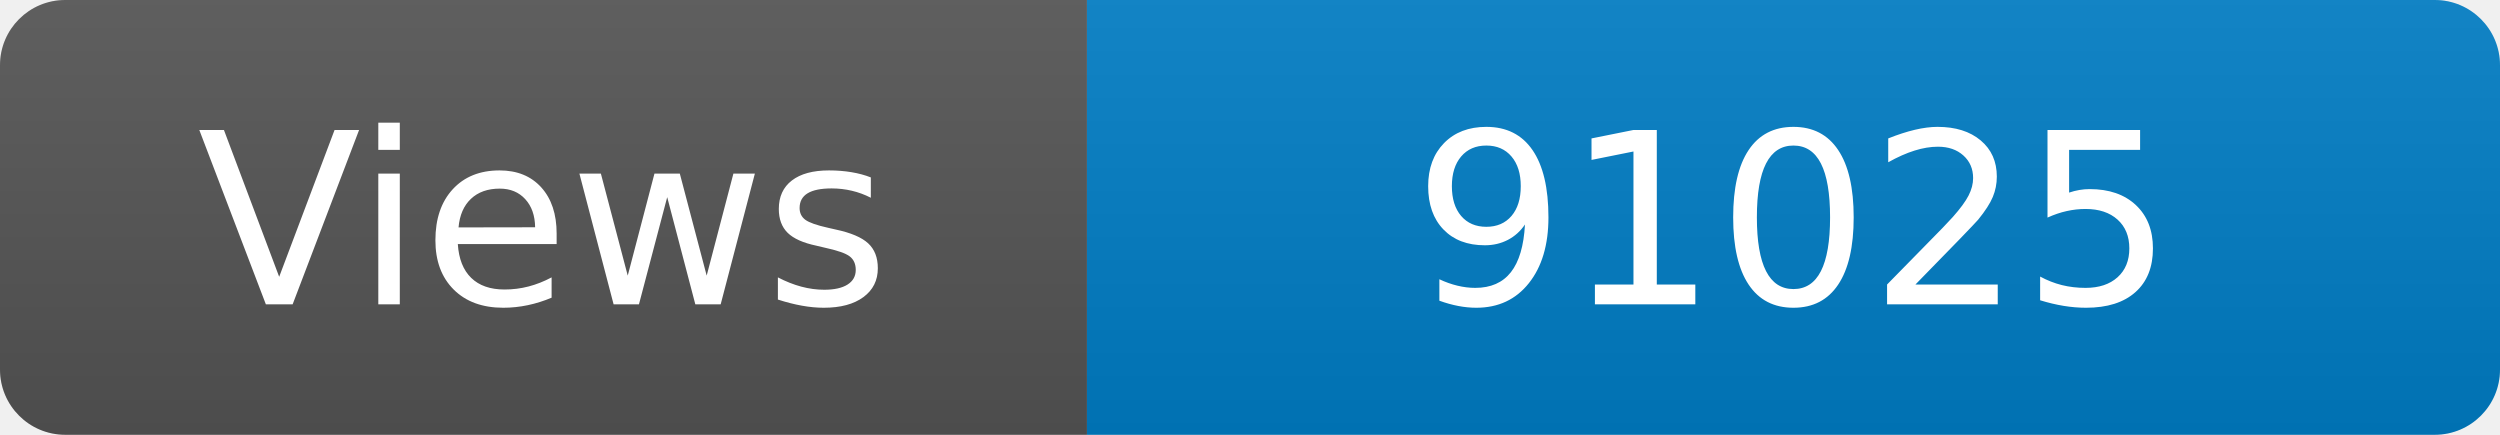
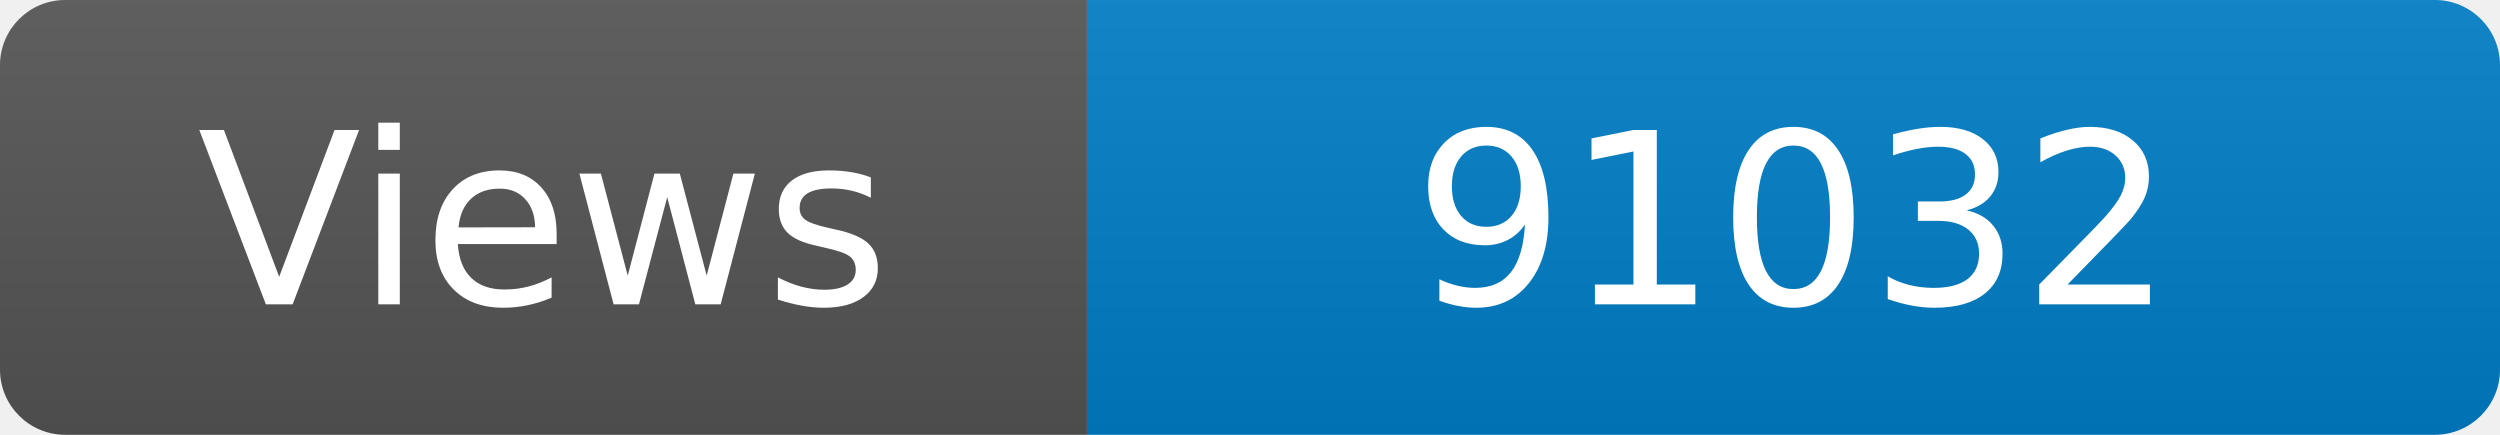
<svg xmlns="http://www.w3.org/2000/svg" width="115" height="20" role="img" aria-label="Maintained?: yes">
  <linearGradient id="s" x2="0" y2="100%">
    <stop offset="0" stop-color="#bbb" stop-opacity=".1" />
    <stop offset="1" stop-opacity=".1" />
  </linearGradient>
  <clipPath id="r">
    <rect width="115" height="20" rx="3" fill="#fff" />
  </clipPath>
  <g clip-path="url(#r)">
    <rect width="50" height="20" fill="#555" />
    <rect x="50" width="160" height="20" fill="#007ec6" />
    <rect width="115" height="20" fill="url(#s)" />
  </g>
  <g fill="#fff" text-anchor="middle" font-family="Verdana,Geneva,DejaVu Sans,sans-serif" font-size="110">
    <text x="250" y="140" transform="scale(.1)" fill="#fff">Views</text>
-     <text x="825" y="140" transform="scale(.1)" fill="#fff">91025</text>
+     <text x="825" y="140" transform="scale(.1)" fill="#fff">91032</text>
  </g>
</svg>
